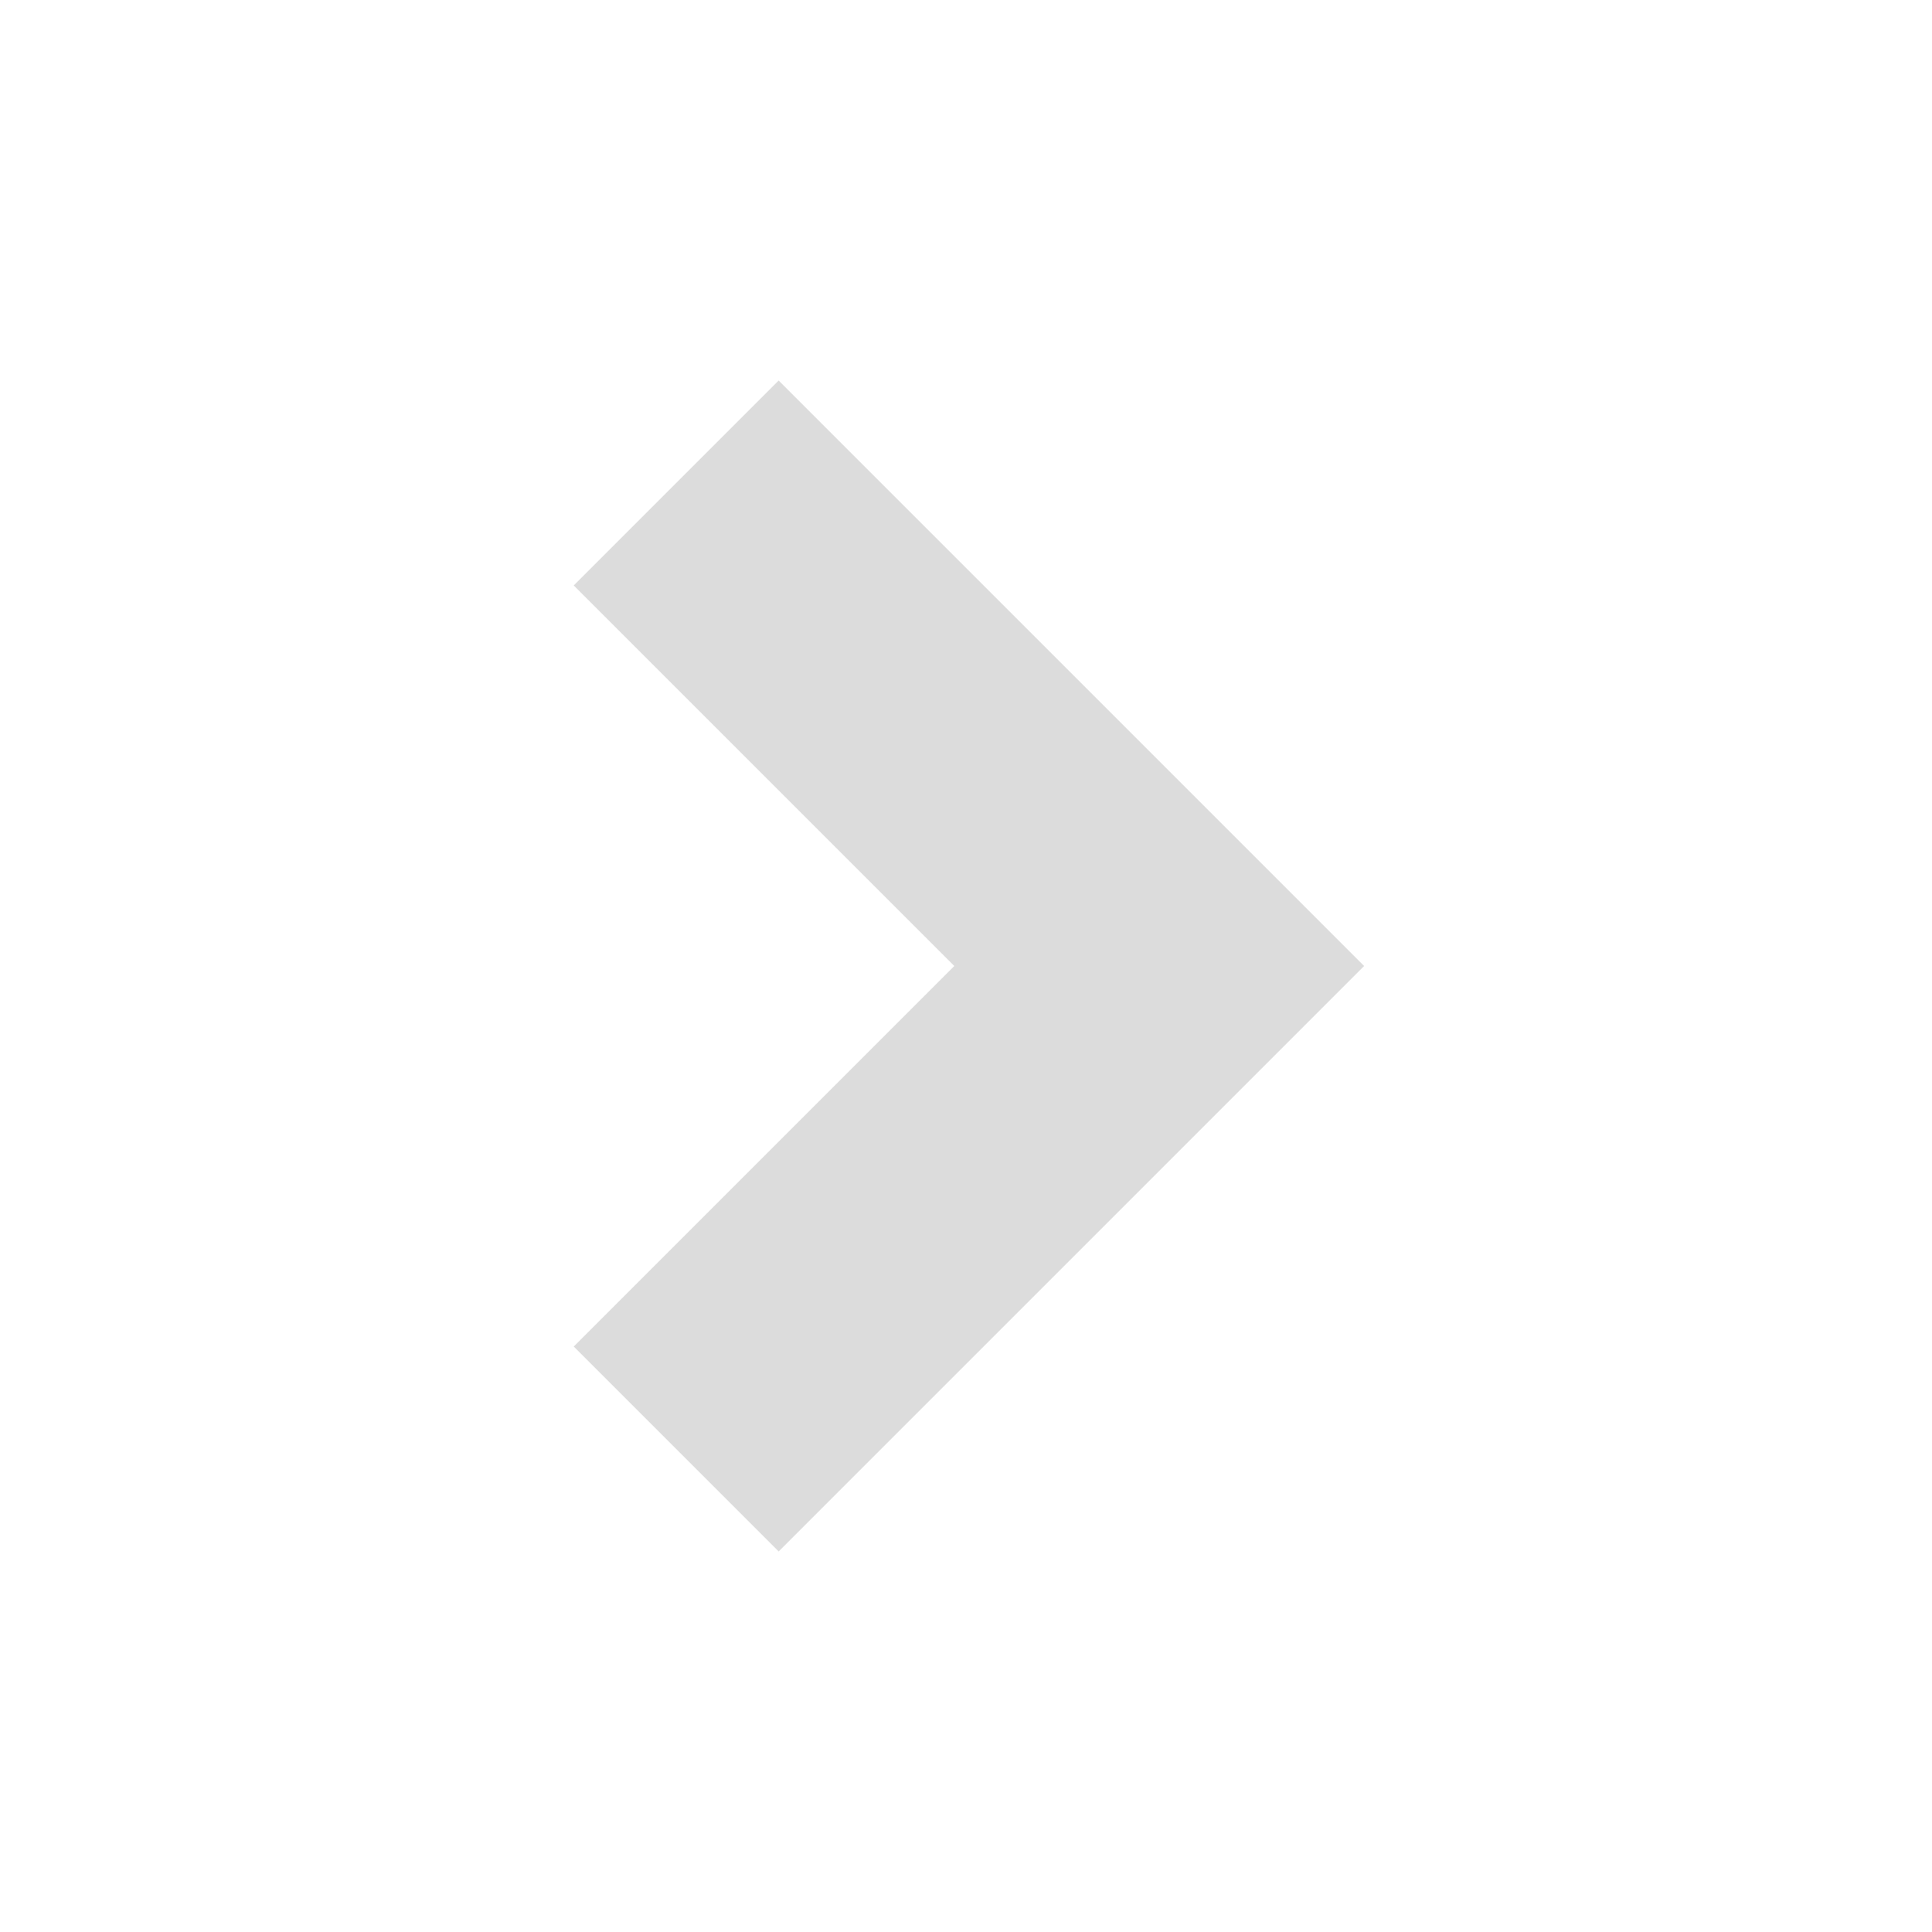
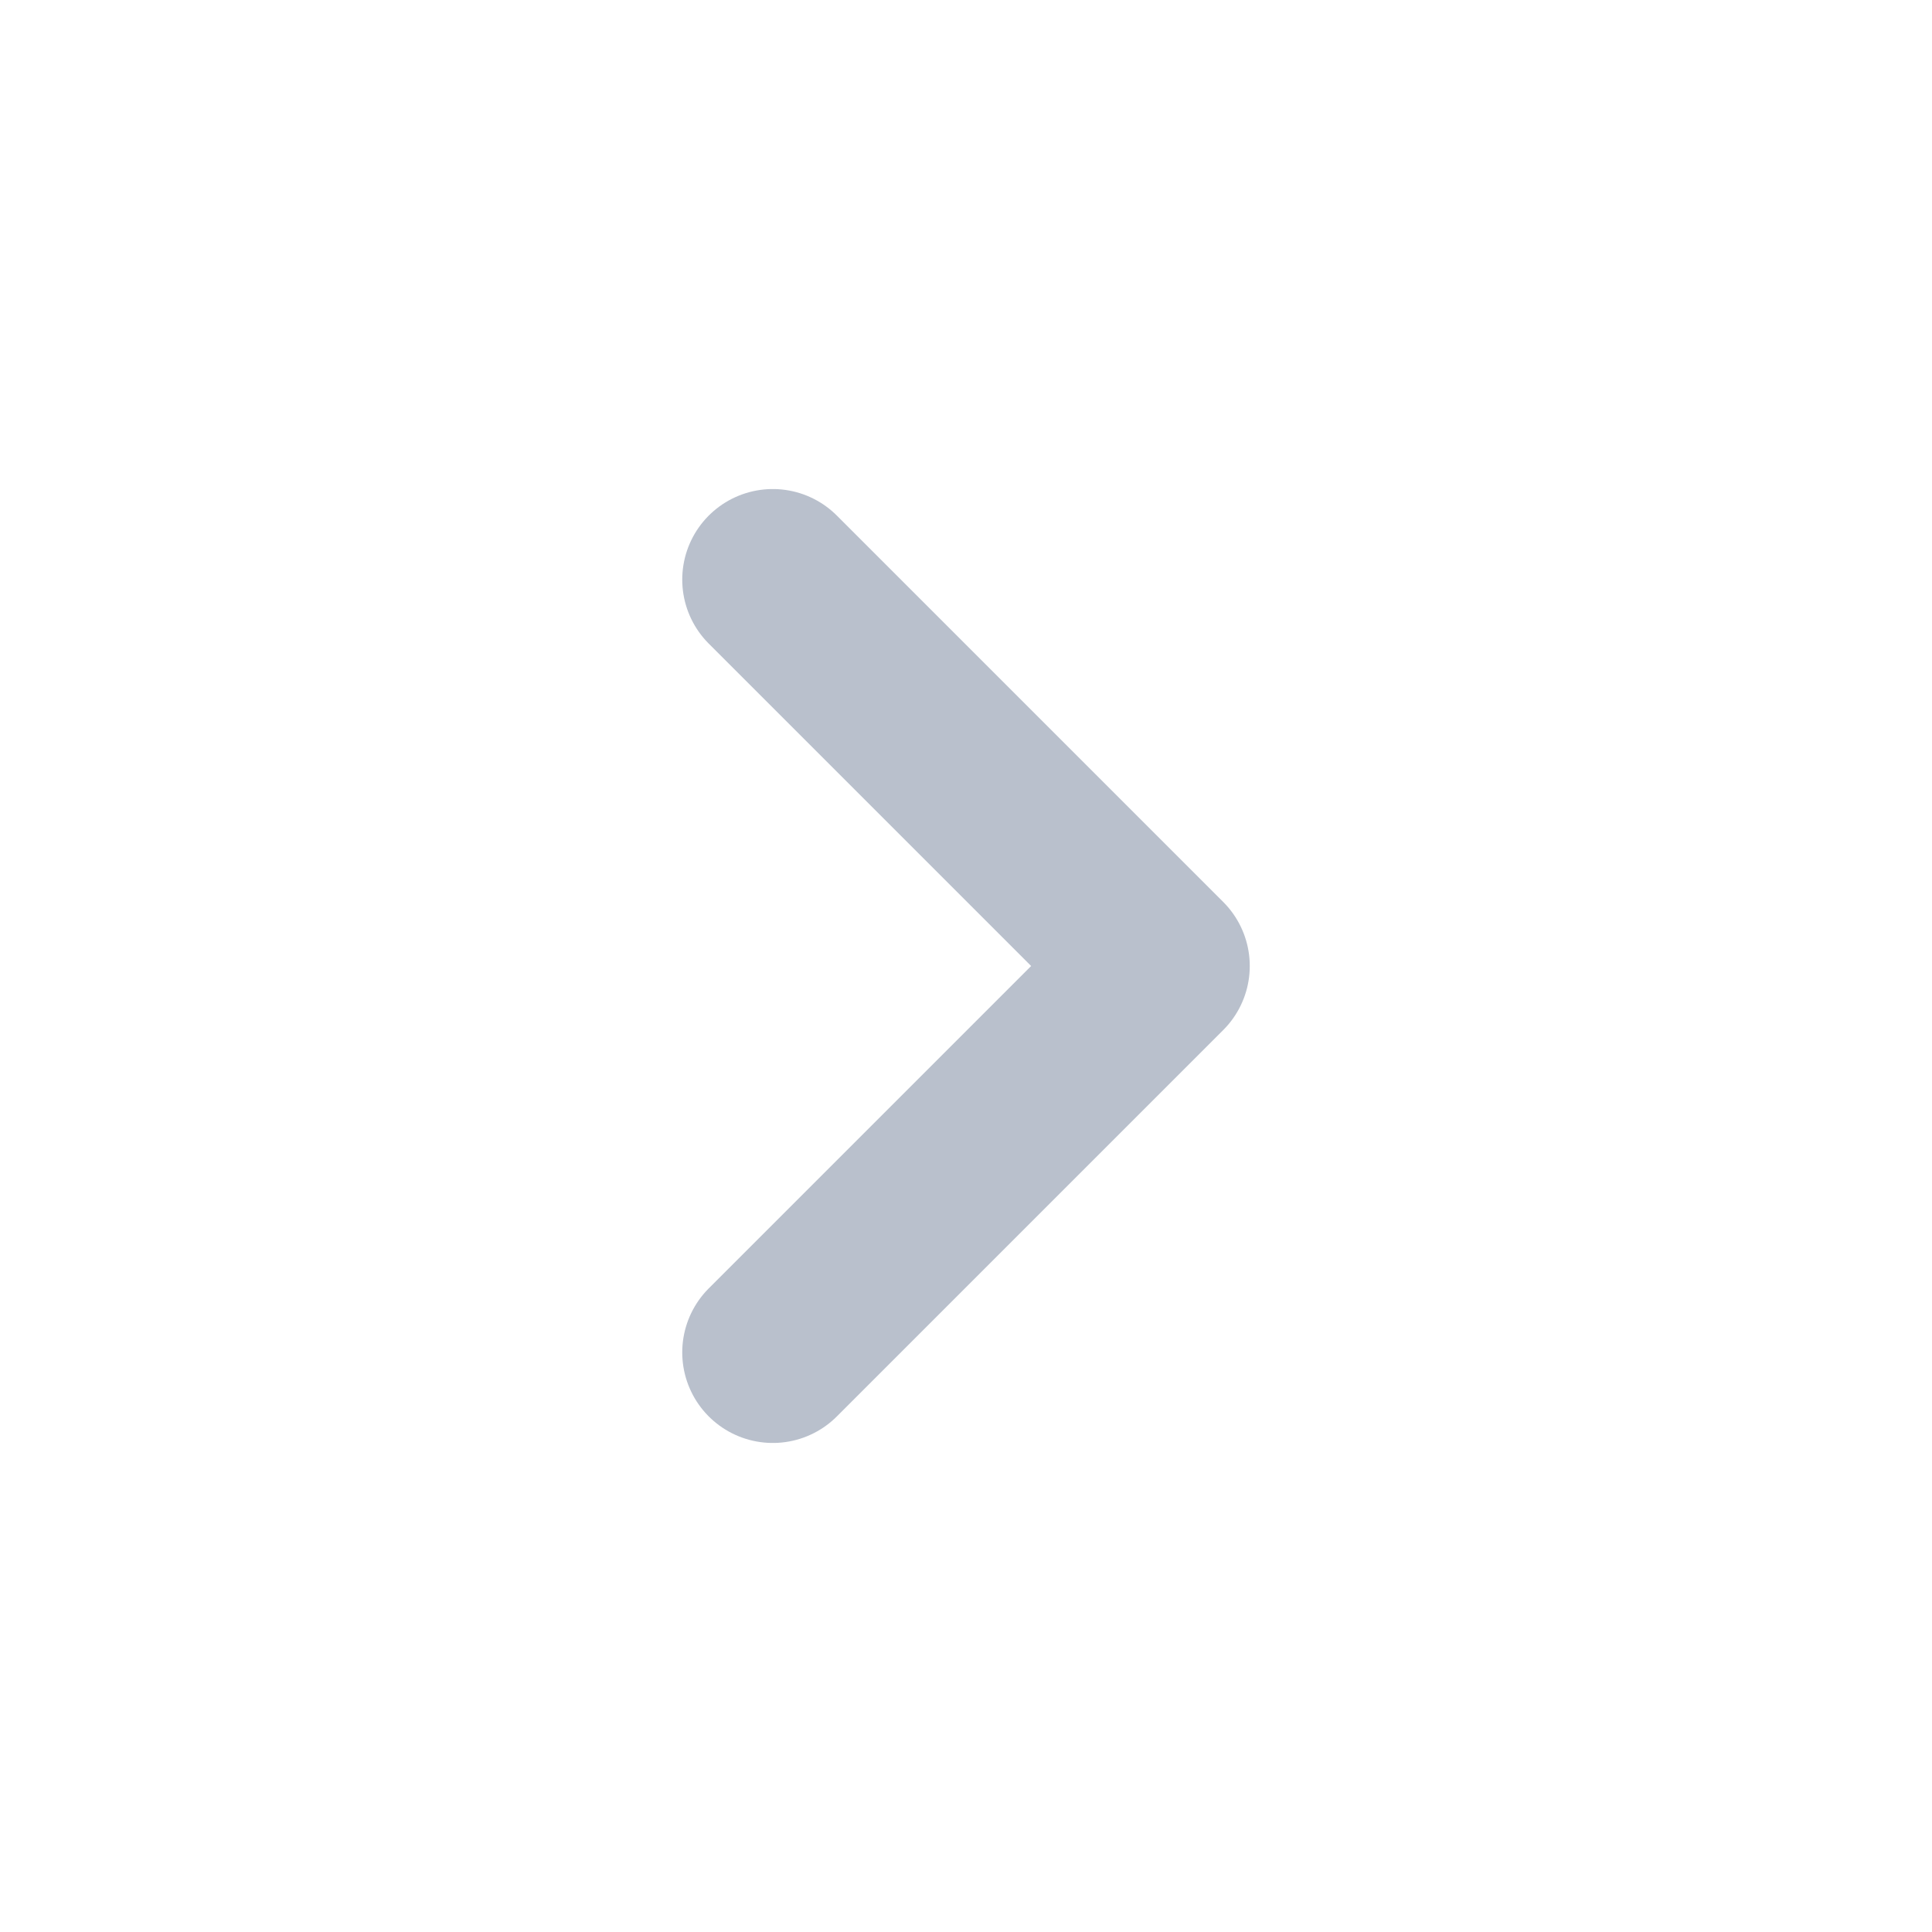
- <svg xmlns="http://www.w3.org/2000/svg" width="100" height="100" viewBox="0 0 100 100">
-   <polyline points="35,25 60,50 35,75" stroke="#dcdcdc" stroke-width="15" fill="none" />
+ <svg xmlns="http://www.w3.org/2000/svg" width="16" height="16" viewBox="0 0 16 16">
+   <path d="M6.4 4.8 L9.6 8 L6.4 11.2" fill="none" stroke="#b9c0cc" stroke-width="1.5" stroke-linecap="round" stroke-linejoin="round" />
</svg>
